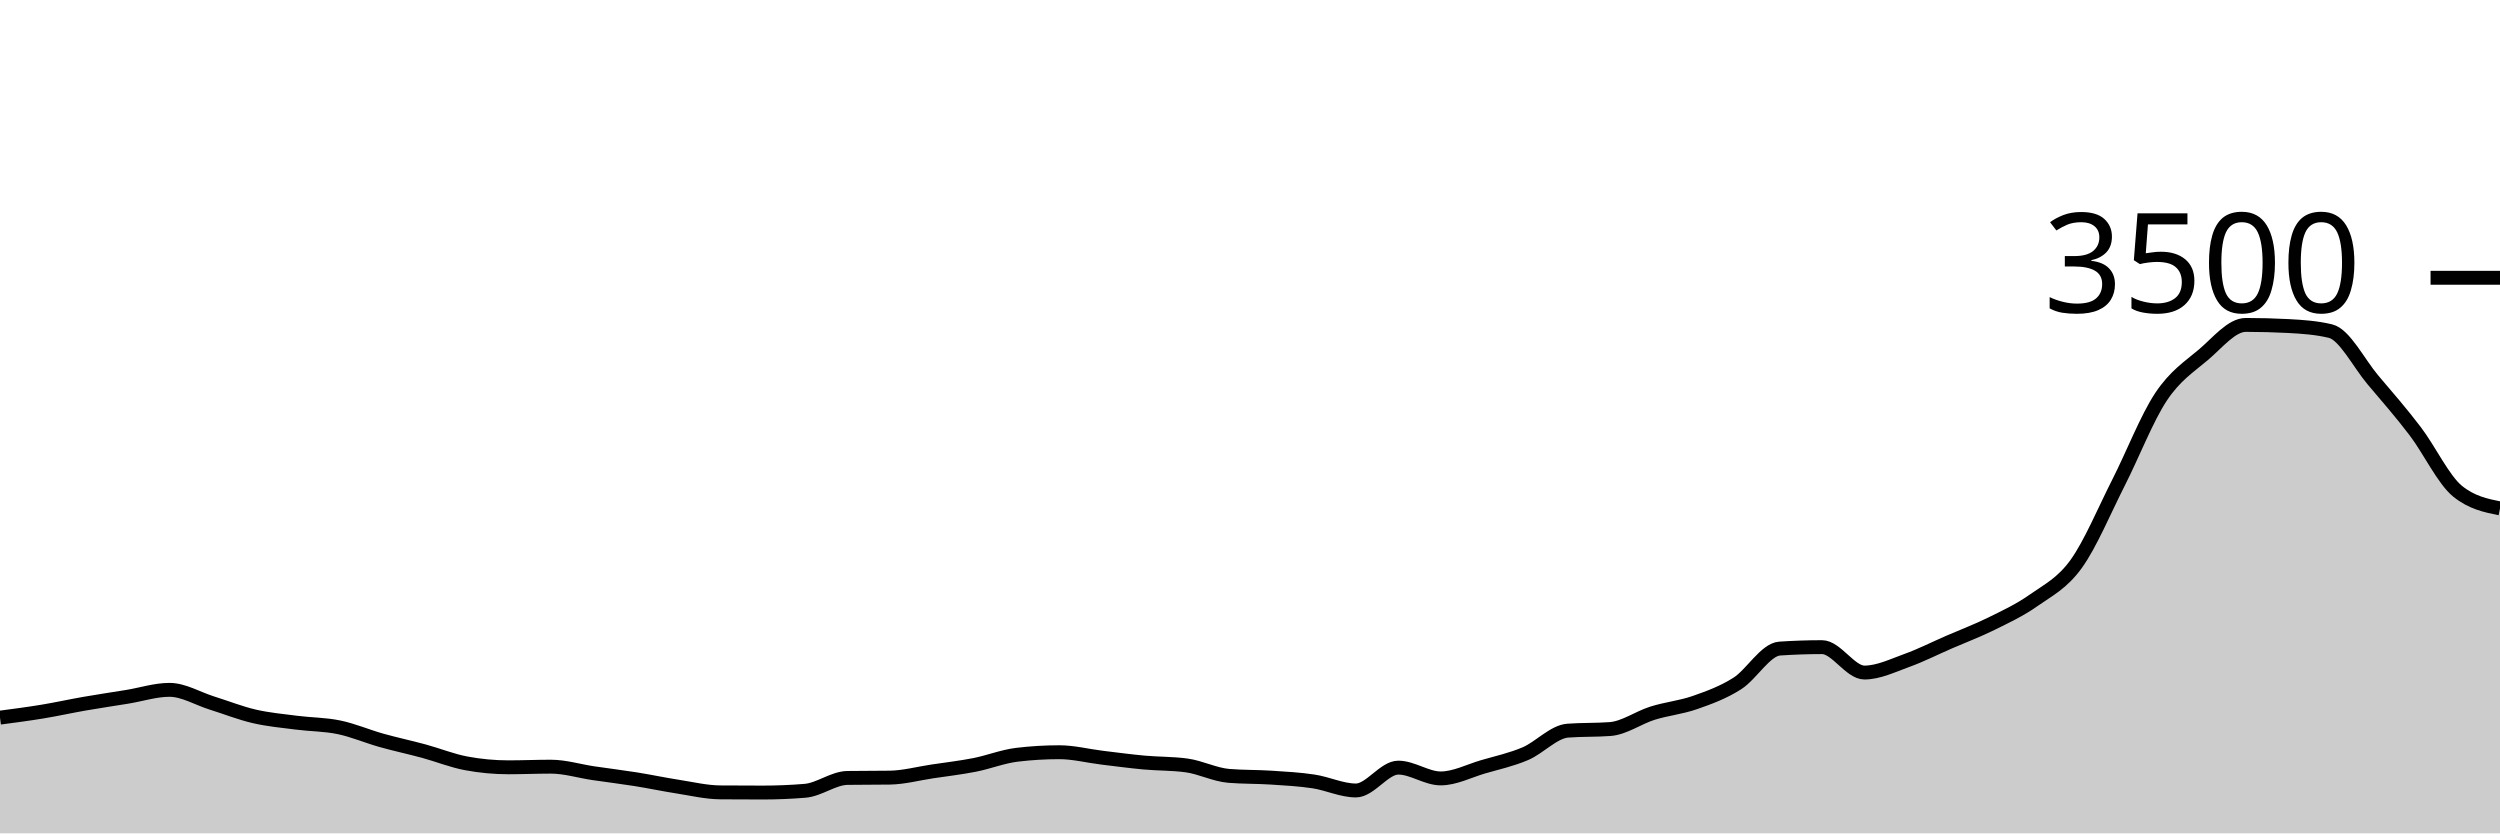
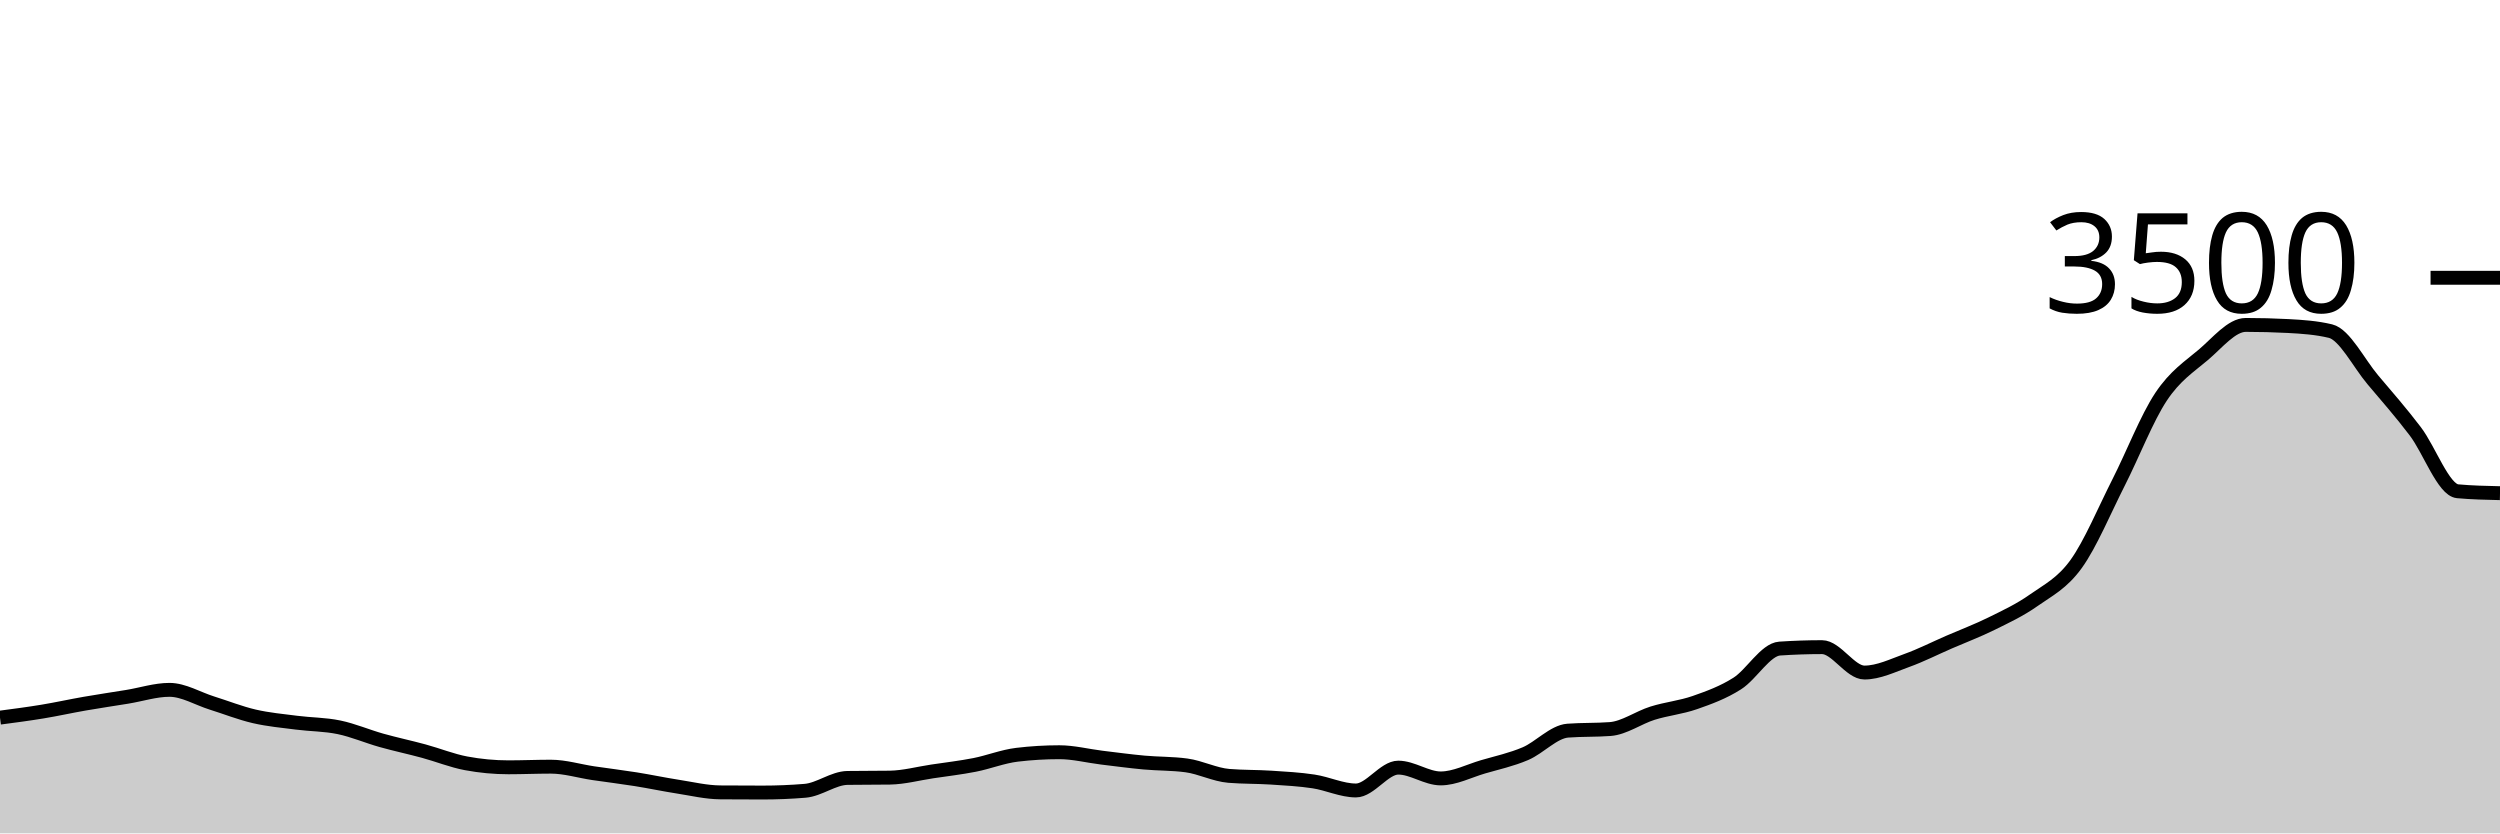
<svg xmlns="http://www.w3.org/2000/svg" viewBox="0 0 180 60">
  <g transform="translate(0,20)">
-     <path class="area" fill="rgba(0, 0, 0, 0.2)" d="M0,31.669C1.017,31.535,2.034,31.402,3.051,31.234C4.068,31.067,5.085,30.84,6.102,30.663C7.119,30.486,8.136,30.337,9.153,30.171C10.169,30.006,11.186,29.669,12.203,29.669C13.22,29.669,14.237,30.299,15.254,30.617C16.271,30.935,17.288,31.341,18.305,31.577C19.322,31.813,20.339,31.903,21.356,32.034C22.373,32.166,23.39,32.154,24.407,32.366C25.424,32.577,26.441,33.017,27.458,33.303C28.475,33.589,29.492,33.804,30.508,34.08C31.525,34.356,32.542,34.77,33.559,34.96C34.576,35.15,35.593,35.246,36.61,35.246C37.627,35.246,38.644,35.2,39.661,35.2C40.678,35.2,41.695,35.518,42.712,35.669C43.729,35.819,44.746,35.941,45.763,36.103C46.78,36.265,47.797,36.482,48.814,36.64C49.831,36.798,50.847,37.044,51.864,37.051C52.881,37.059,53.898,37.063,54.915,37.063C55.932,37.063,56.949,37.021,57.966,36.937C58.983,36.853,60,36.027,61.017,36.011C62.034,35.996,63.051,36.004,64.068,35.989C65.085,35.973,66.102,35.695,67.119,35.543C68.136,35.39,69.153,35.274,70.169,35.074C71.186,34.874,72.203,34.465,73.22,34.343C74.237,34.221,75.254,34.16,76.271,34.16C77.288,34.16,78.305,34.425,79.322,34.549C80.339,34.672,81.356,34.81,82.373,34.903C83.39,34.996,84.407,34.971,85.424,35.109C86.441,35.246,87.458,35.779,88.475,35.863C89.492,35.947,90.508,35.922,91.525,35.989C92.542,36.055,93.559,36.109,94.576,36.263C95.593,36.417,96.61,36.914,97.627,36.914C98.644,36.914,99.661,35.269,100.678,35.269C101.695,35.269,102.712,36.046,103.729,36.046C104.746,36.046,105.763,35.509,106.78,35.211C107.797,34.914,108.814,34.697,109.831,34.263C110.847,33.829,111.864,32.682,112.881,32.606C113.898,32.53,114.915,32.568,115.932,32.491C116.949,32.415,117.966,31.667,118.983,31.349C120,31.03,121.017,30.939,122.034,30.583C123.051,30.227,124.068,29.859,125.085,29.211C126.102,28.564,127.119,26.766,128.136,26.697C129.153,26.629,130.169,26.594,131.186,26.594C132.203,26.594,133.22,28.423,134.237,28.423C135.254,28.423,136.271,27.92,137.288,27.554C138.305,27.189,139.322,26.67,140.339,26.229C141.356,25.787,142.373,25.406,143.39,24.903C144.407,24.4,145.424,23.93,146.441,23.211C147.458,22.493,148.475,22.008,149.492,20.594C150.508,19.181,151.525,16.735,152.542,14.731C153.559,12.728,154.576,10.103,155.593,8.571C156.61,7.04,157.627,6.406,158.644,5.543C159.661,4.68,160.678,3.394,161.695,3.394C162.712,3.394,163.729,3.421,164.746,3.474C165.763,3.528,166.78,3.596,167.797,3.84C168.814,4.084,169.831,6.147,170.847,7.349C171.864,8.55,172.881,9.714,173.898,11.051C174.915,12.389,175.932,14.549,176.949,15.371C177.966,16.194,178.983,16.4,180,16.606L180,40C178.983,40,177.966,40,176.949,40C175.932,40,174.915,40,173.898,40C172.881,40,171.864,40,170.847,40C169.831,40,168.814,40,167.797,40C166.78,40,165.763,40,164.746,40C163.729,40,162.712,40,161.695,40C160.678,40,159.661,40,158.644,40C157.627,40,156.61,40,155.593,40C154.576,40,153.559,40,152.542,40C151.525,40,150.508,40,149.492,40C148.475,40,147.458,40,146.441,40C145.424,40,144.407,40,143.39,40C142.373,40,141.356,40,140.339,40C139.322,40,138.305,40,137.288,40C136.271,40,135.254,40,134.237,40C133.22,40,132.203,40,131.186,40C130.169,40,129.153,40,128.136,40C127.119,40,126.102,40,125.085,40C124.068,40,123.051,40,122.034,40C121.017,40,120,40,118.983,40C117.966,40,116.949,40,115.932,40C114.915,40,113.898,40,112.881,40C111.864,40,110.847,40,109.831,40C108.814,40,107.797,40,106.78,40C105.763,40,104.746,40,103.729,40C102.712,40,101.695,40,100.678,40C99.661,40,98.644,40,97.627,40C96.61,40,95.593,40,94.576,40C93.559,40,92.542,40,91.525,40C90.508,40,89.492,40,88.475,40C87.458,40,86.441,40,85.424,40C84.407,40,83.39,40,82.373,40C81.356,40,80.339,40,79.322,40C78.305,40,77.288,40,76.271,40C75.254,40,74.237,40,73.22,40C72.203,40,71.186,40,70.169,40C69.153,40,68.136,40,67.119,40C66.102,40,65.085,40,64.068,40C63.051,40,62.034,40,61.017,40C60,40,58.983,40,57.966,40C56.949,40,55.932,40,54.915,40C53.898,40,52.881,40,51.864,40C50.847,40,49.831,40,48.814,40C47.797,40,46.78,40,45.763,40C44.746,40,43.729,40,42.712,40C41.695,40,40.678,40,39.661,40C38.644,40,37.627,40,36.61,40C35.593,40,34.576,40,33.559,40C32.542,40,31.525,40,30.508,40C29.492,40,28.475,40,27.458,40C26.441,40,25.424,40,24.407,40C23.39,40,22.373,40,21.356,40C20.339,40,19.322,40,18.305,40C17.288,40,16.271,40,15.254,40C14.237,40,13.22,40,12.203,40C11.186,40,10.169,40,9.153,40C8.136,40,7.119,40,6.102,40C5.085,40,4.068,40,3.051,40C2.034,40,1.017,40,0,40Z" />
-     <path class="line" stroke="black" fill="none" d="M0,31.669C1.017,31.535,2.034,31.402,3.051,31.234C4.068,31.067,5.085,30.84,6.102,30.663C7.119,30.486,8.136,30.337,9.153,30.171C10.169,30.006,11.186,29.669,12.203,29.669C13.22,29.669,14.237,30.299,15.254,30.617C16.271,30.935,17.288,31.341,18.305,31.577C19.322,31.813,20.339,31.903,21.356,32.034C22.373,32.166,23.39,32.154,24.407,32.366C25.424,32.577,26.441,33.017,27.458,33.303C28.475,33.589,29.492,33.804,30.508,34.08C31.525,34.356,32.542,34.77,33.559,34.96C34.576,35.15,35.593,35.246,36.61,35.246C37.627,35.246,38.644,35.2,39.661,35.2C40.678,35.2,41.695,35.518,42.712,35.669C43.729,35.819,44.746,35.941,45.763,36.103C46.78,36.265,47.797,36.482,48.814,36.64C49.831,36.798,50.847,37.044,51.864,37.051C52.881,37.059,53.898,37.063,54.915,37.063C55.932,37.063,56.949,37.021,57.966,36.937C58.983,36.853,60,36.027,61.017,36.011C62.034,35.996,63.051,36.004,64.068,35.989C65.085,35.973,66.102,35.695,67.119,35.543C68.136,35.39,69.153,35.274,70.169,35.074C71.186,34.874,72.203,34.465,73.22,34.343C74.237,34.221,75.254,34.16,76.271,34.16C77.288,34.16,78.305,34.425,79.322,34.549C80.339,34.672,81.356,34.81,82.373,34.903C83.39,34.996,84.407,34.971,85.424,35.109C86.441,35.246,87.458,35.779,88.475,35.863C89.492,35.947,90.508,35.922,91.525,35.989C92.542,36.055,93.559,36.109,94.576,36.263C95.593,36.417,96.61,36.914,97.627,36.914C98.644,36.914,99.661,35.269,100.678,35.269C101.695,35.269,102.712,36.046,103.729,36.046C104.746,36.046,105.763,35.509,106.78,35.211C107.797,34.914,108.814,34.697,109.831,34.263C110.847,33.829,111.864,32.682,112.881,32.606C113.898,32.53,114.915,32.568,115.932,32.491C116.949,32.415,117.966,31.667,118.983,31.349C120,31.03,121.017,30.939,122.034,30.583C123.051,30.227,124.068,29.859,125.085,29.211C126.102,28.564,127.119,26.766,128.136,26.697C129.153,26.629,130.169,26.594,131.186,26.594C132.203,26.594,133.22,28.423,134.237,28.423C135.254,28.423,136.271,27.92,137.288,27.554C138.305,27.189,139.322,26.67,140.339,26.229C141.356,25.787,142.373,25.406,143.39,24.903C144.407,24.4,145.424,23.93,146.441,23.211C147.458,22.493,148.475,22.008,149.492,20.594C150.508,19.181,151.525,16.735,152.542,14.731C153.559,12.728,154.576,10.103,155.593,8.571C156.61,7.04,157.627,6.406,158.644,5.543C159.661,4.68,160.678,3.394,161.695,3.394C162.712,3.394,163.729,3.421,164.746,3.474C165.763,3.528,166.78,3.596,167.797,3.84C168.814,4.084,169.831,6.147,170.847,7.349C171.864,8.55,172.881,9.714,173.898,11.051C174.915,12.389,175.932,14.549,176.949,15.371C177.966,16.194,178.983,16.4,180,16.606" />
+     <path class="area" fill="rgba(0, 0, 0, 0.2)" d="M0,31.669C1.017,31.535,2.034,31.402,3.051,31.234C4.068,31.067,5.085,30.84,6.102,30.663C7.119,30.486,8.136,30.337,9.153,30.171C10.169,30.006,11.186,29.669,12.203,29.669C13.22,29.669,14.237,30.299,15.254,30.617C16.271,30.935,17.288,31.341,18.305,31.577C19.322,31.813,20.339,31.903,21.356,32.034C22.373,32.166,23.39,32.154,24.407,32.366C25.424,32.577,26.441,33.017,27.458,33.303C28.475,33.589,29.492,33.804,30.508,34.08C31.525,34.356,32.542,34.77,33.559,34.96C34.576,35.15,35.593,35.246,36.61,35.246C37.627,35.246,38.644,35.2,39.661,35.2C40.678,35.2,41.695,35.518,42.712,35.669C43.729,35.819,44.746,35.941,45.763,36.103C46.78,36.265,47.797,36.482,48.814,36.64C49.831,36.798,50.847,37.044,51.864,37.051C52.881,37.059,53.898,37.063,54.915,37.063C55.932,37.063,56.949,37.021,57.966,36.937C58.983,36.853,60,36.027,61.017,36.011C62.034,35.996,63.051,36.004,64.068,35.989C65.085,35.973,66.102,35.695,67.119,35.543C68.136,35.39,69.153,35.274,70.169,35.074C71.186,34.874,72.203,34.465,73.22,34.343C74.237,34.221,75.254,34.16,76.271,34.16C77.288,34.16,78.305,34.425,79.322,34.549C80.339,34.672,81.356,34.81,82.373,34.903C83.39,34.996,84.407,34.971,85.424,35.109C86.441,35.246,87.458,35.779,88.475,35.863C89.492,35.947,90.508,35.922,91.525,35.989C92.542,36.055,93.559,36.109,94.576,36.263C95.593,36.417,96.61,36.914,97.627,36.914C98.644,36.914,99.661,35.269,100.678,35.269C101.695,35.269,102.712,36.046,103.729,36.046C104.746,36.046,105.763,35.509,106.78,35.211C107.797,34.914,108.814,34.697,109.831,34.263C110.847,33.829,111.864,32.682,112.881,32.606C113.898,32.53,114.915,32.568,115.932,32.491C116.949,32.415,117.966,31.667,118.983,31.349C120,31.03,121.017,30.939,122.034,30.583C123.051,30.227,124.068,29.859,125.085,29.211C126.102,28.564,127.119,26.766,128.136,26.697C129.153,26.629,130.169,26.594,131.186,26.594C132.203,26.594,133.22,28.423,134.237,28.423C135.254,28.423,136.271,27.92,137.288,27.554C138.305,27.189,139.322,26.67,140.339,26.229C141.356,25.787,142.373,25.406,143.39,24.903C144.407,24.4,145.424,23.93,146.441,23.211C147.458,22.493,148.475,22.008,149.492,20.594C150.508,19.181,151.525,16.735,152.542,14.731C153.559,12.728,154.576,10.103,155.593,8.571C156.61,7.04,157.627,6.406,158.644,5.543C159.661,4.68,160.678,3.394,161.695,3.394C162.712,3.394,163.729,3.421,164.746,3.474C165.763,3.528,166.78,3.596,167.797,3.84C168.814,4.084,169.831,6.147,170.847,7.349C171.864,8.55,172.881,9.714,173.898,11.051C174.915,12.389,175.932,15.28,176.949,15.371C177.966,15.463,178.983,15.486,180,15.509L180,40C178.983,40,177.966,40,176.949,40C175.932,40,174.915,40,173.898,40C172.881,40,171.864,40,170.847,40C169.831,40,168.814,40,167.797,40C166.78,40,165.763,40,164.746,40C163.729,40,162.712,40,161.695,40C160.678,40,159.661,40,158.644,40C157.627,40,156.61,40,155.593,40C154.576,40,153.559,40,152.542,40C151.525,40,150.508,40,149.492,40C148.475,40,147.458,40,146.441,40C145.424,40,144.407,40,143.39,40C142.373,40,141.356,40,140.339,40C139.322,40,138.305,40,137.288,40C136.271,40,135.254,40,134.237,40C133.22,40,132.203,40,131.186,40C130.169,40,129.153,40,128.136,40C127.119,40,126.102,40,125.085,40C124.068,40,123.051,40,122.034,40C121.017,40,120,40,118.983,40C117.966,40,116.949,40,115.932,40C114.915,40,113.898,40,112.881,40C111.864,40,110.847,40,109.831,40C108.814,40,107.797,40,106.78,40C105.763,40,104.746,40,103.729,40C102.712,40,101.695,40,100.678,40C99.661,40,98.644,40,97.627,40C96.61,40,95.593,40,94.576,40C93.559,40,92.542,40,91.525,40C90.508,40,89.492,40,88.475,40C87.458,40,86.441,40,85.424,40C84.407,40,83.39,40,82.373,40C81.356,40,80.339,40,79.322,40C78.305,40,77.288,40,76.271,40C75.254,40,74.237,40,73.22,40C72.203,40,71.186,40,70.169,40C69.153,40,68.136,40,67.119,40C66.102,40,65.085,40,64.068,40C63.051,40,62.034,40,61.017,40C60,40,58.983,40,57.966,40C56.949,40,55.932,40,54.915,40C53.898,40,52.881,40,51.864,40C50.847,40,49.831,40,48.814,40C47.797,40,46.78,40,45.763,40C44.746,40,43.729,40,42.712,40C41.695,40,40.678,40,39.661,40C38.644,40,37.627,40,36.61,40C35.593,40,34.576,40,33.559,40C32.542,40,31.525,40,30.508,40C29.492,40,28.475,40,27.458,40C26.441,40,25.424,40,24.407,40C23.39,40,22.373,40,21.356,40C20.339,40,19.322,40,18.305,40C17.288,40,16.271,40,15.254,40C14.237,40,13.22,40,12.203,40C11.186,40,10.169,40,9.153,40C8.136,40,7.119,40,6.102,40C5.085,40,4.068,40,3.051,40C2.034,40,1.017,40,0,40Z" />
+     <path class="line" stroke="black" fill="none" d="M0,31.669C1.017,31.535,2.034,31.402,3.051,31.234C4.068,31.067,5.085,30.84,6.102,30.663C7.119,30.486,8.136,30.337,9.153,30.171C10.169,30.006,11.186,29.669,12.203,29.669C13.22,29.669,14.237,30.299,15.254,30.617C16.271,30.935,17.288,31.341,18.305,31.577C19.322,31.813,20.339,31.903,21.356,32.034C22.373,32.166,23.39,32.154,24.407,32.366C25.424,32.577,26.441,33.017,27.458,33.303C28.475,33.589,29.492,33.804,30.508,34.08C31.525,34.356,32.542,34.77,33.559,34.96C34.576,35.15,35.593,35.246,36.61,35.246C37.627,35.246,38.644,35.2,39.661,35.2C40.678,35.2,41.695,35.518,42.712,35.669C43.729,35.819,44.746,35.941,45.763,36.103C46.78,36.265,47.797,36.482,48.814,36.64C49.831,36.798,50.847,37.044,51.864,37.051C52.881,37.059,53.898,37.063,54.915,37.063C55.932,37.063,56.949,37.021,57.966,36.937C58.983,36.853,60,36.027,61.017,36.011C62.034,35.996,63.051,36.004,64.068,35.989C65.085,35.973,66.102,35.695,67.119,35.543C68.136,35.39,69.153,35.274,70.169,35.074C71.186,34.874,72.203,34.465,73.22,34.343C74.237,34.221,75.254,34.16,76.271,34.16C77.288,34.16,78.305,34.425,79.322,34.549C80.339,34.672,81.356,34.81,82.373,34.903C83.39,34.996,84.407,34.971,85.424,35.109C86.441,35.246,87.458,35.779,88.475,35.863C89.492,35.947,90.508,35.922,91.525,35.989C92.542,36.055,93.559,36.109,94.576,36.263C95.593,36.417,96.61,36.914,97.627,36.914C98.644,36.914,99.661,35.269,100.678,35.269C101.695,35.269,102.712,36.046,103.729,36.046C104.746,36.046,105.763,35.509,106.78,35.211C107.797,34.914,108.814,34.697,109.831,34.263C110.847,33.829,111.864,32.682,112.881,32.606C113.898,32.53,114.915,32.568,115.932,32.491C116.949,32.415,117.966,31.667,118.983,31.349C120,31.03,121.017,30.939,122.034,30.583C123.051,30.227,124.068,29.859,125.085,29.211C126.102,28.564,127.119,26.766,128.136,26.697C129.153,26.629,130.169,26.594,131.186,26.594C132.203,26.594,133.22,28.423,134.237,28.423C135.254,28.423,136.271,27.92,137.288,27.554C138.305,27.189,139.322,26.67,140.339,26.229C141.356,25.787,142.373,25.406,143.39,24.903C144.407,24.4,145.424,23.93,146.441,23.211C147.458,22.493,148.475,22.008,149.492,20.594C150.508,19.181,151.525,16.735,152.542,14.731C153.559,12.728,154.576,10.103,155.593,8.571C156.61,7.04,157.627,6.406,158.644,5.543C159.661,4.68,160.678,3.394,161.695,3.394C162.712,3.394,163.729,3.421,164.746,3.474C165.763,3.528,166.78,3.596,167.797,3.84C168.814,4.084,169.831,6.147,170.847,7.349C171.864,8.55,172.881,9.714,173.898,11.051C174.915,12.389,175.932,15.28,176.949,15.371C177.966,15.463,178.983,15.486,180,15.509" />
    <path class="axis-ceiling" stroke-width="1" stroke="black" fill="none" d="M175,0L180,0" />
    <text class="axis-ceiling-label" font-family="sans-serif" text-anchor="end" font-size="10px" x="170" y="2.5">3500</text>
  </g>
</svg>
